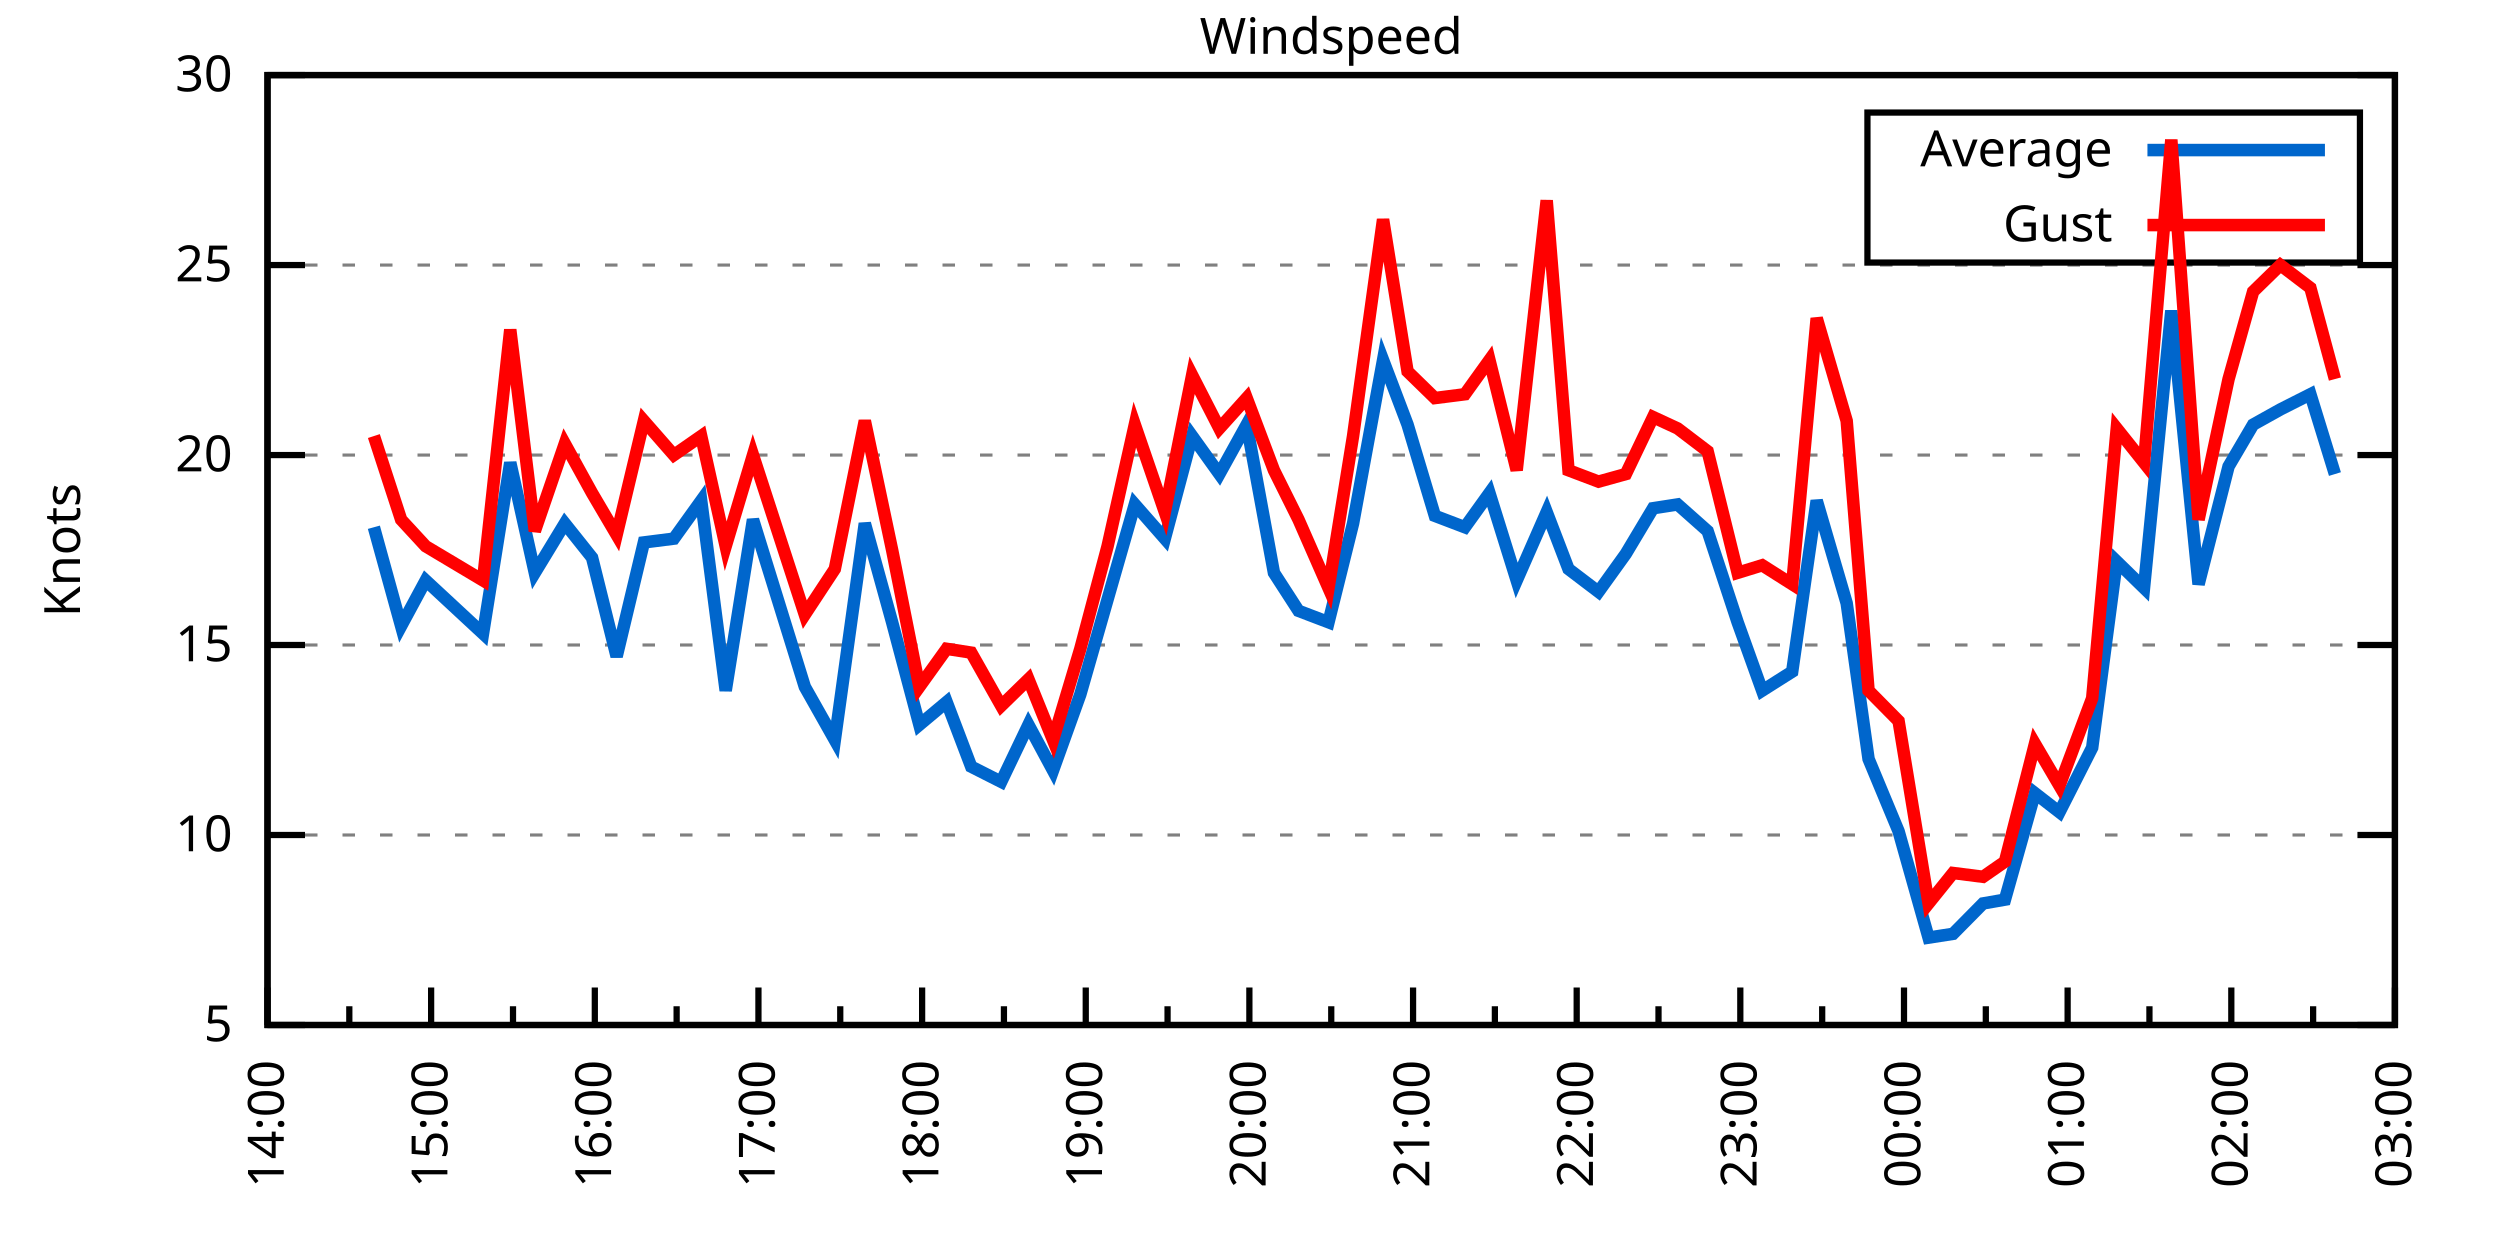
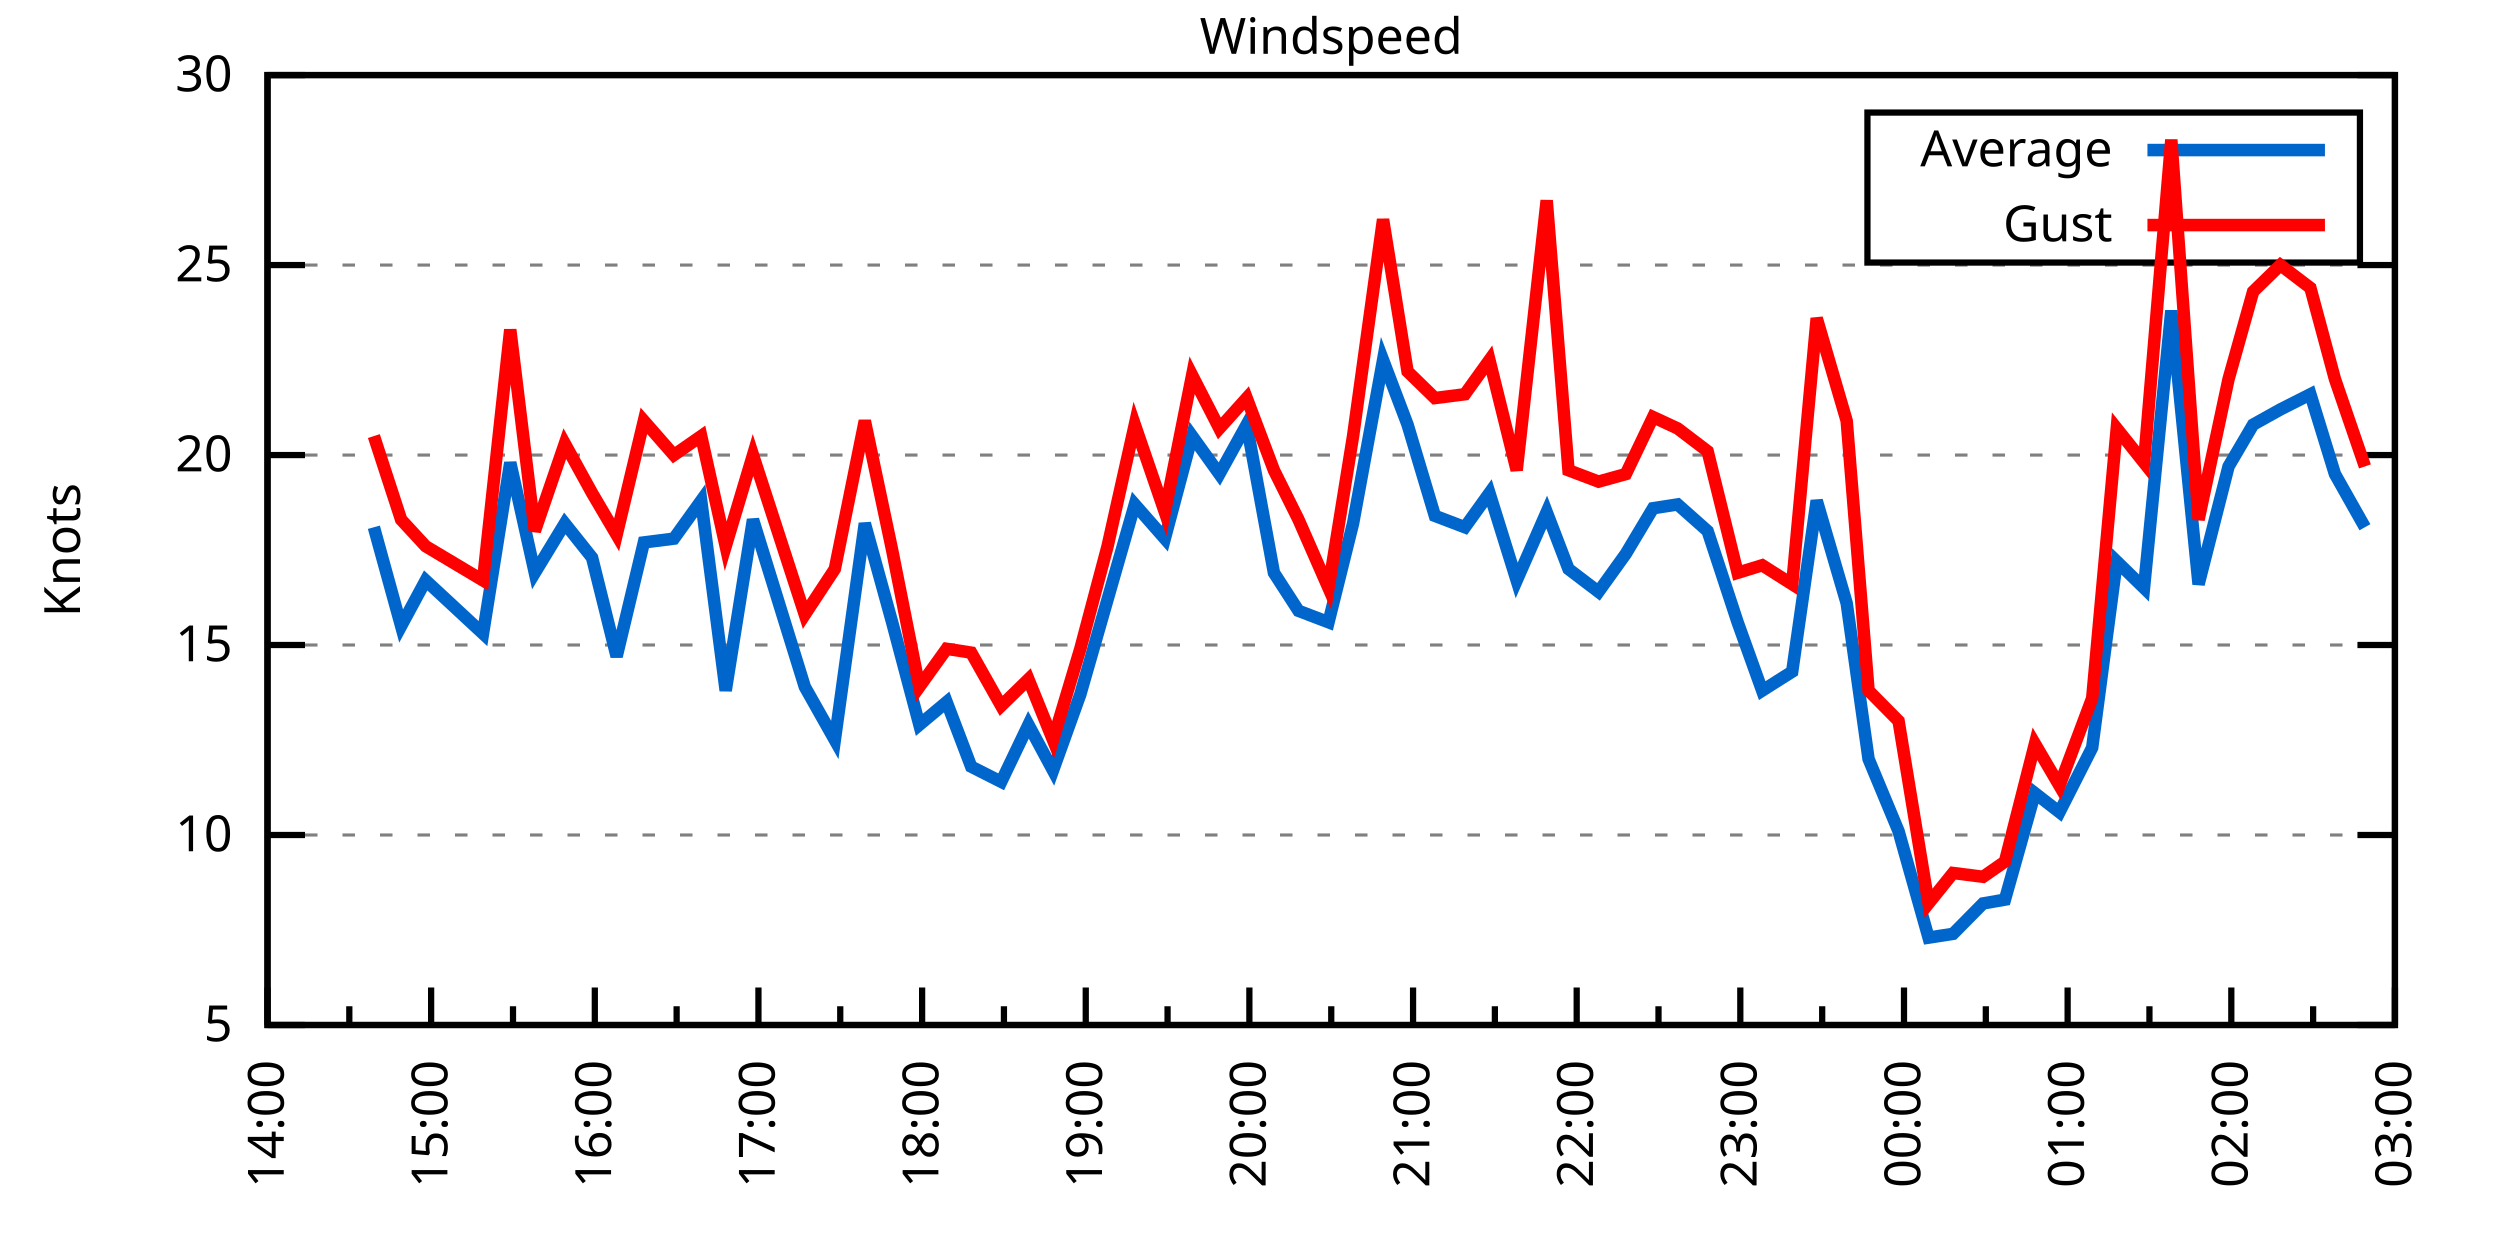
<svg xmlns="http://www.w3.org/2000/svg" xmlns:xlink="http://www.w3.org/1999/xlink" width="400" height="200" viewBox="0 0 400 200">
  <g id="gnuplot_canvas">
    <rect x="0" y="0" width="400" height="200" fill="none" />
    <defs>
      <circle id="gpDot" r="0.5" stroke-width="0.5" stroke="currentColor" />
      <path id="gpPt0" stroke-width="0.333" stroke="currentColor" d="M-1,0 h2 M0,-1 v2" />
      <path id="gpPt1" stroke-width="0.333" stroke="currentColor" d="M-1,-1 L1,1 M1,-1 L-1,1" />
      <path id="gpPt2" stroke-width="0.333" stroke="currentColor" d="M-1,0 L1,0 M0,-1 L0,1 M-1,-1 L1,1 M-1,1 L1,-1" />
      <rect id="gpPt3" stroke-width="0.333" stroke="currentColor" x="-1" y="-1" width="2" height="2" />
      <rect id="gpPt4" stroke-width="0.333" stroke="currentColor" fill="currentColor" x="-1" y="-1" width="2" height="2" />
      <circle id="gpPt5" stroke-width="0.333" stroke="currentColor" cx="0" cy="0" r="1" />
      <use xlink:href="#gpPt5" id="gpPt6" fill="currentColor" stroke="none" />
      <path id="gpPt7" stroke-width="0.333" stroke="currentColor" d="M0,-1.33 L-1.33,0.67 L1.33,0.67 z" />
      <use xlink:href="#gpPt7" id="gpPt8" fill="currentColor" stroke="none" />
      <use xlink:href="#gpPt7" id="gpPt9" stroke="currentColor" transform="rotate(180)" />
      <use xlink:href="#gpPt9" id="gpPt10" fill="currentColor" stroke="none" />
      <use xlink:href="#gpPt3" id="gpPt11" stroke="currentColor" transform="rotate(45)" />
      <use xlink:href="#gpPt11" id="gpPt12" fill="currentColor" stroke="none" />
      <path id="gpPt13" stroke-width="0.333" stroke="currentColor" d="M0,1.330 L1.265,0.411 L0.782,-1.067 L-0.782,-1.076 L-1.265,0.411 z" />
      <use xlink:href="#gpPt13" id="gpPt14" fill="currentColor" stroke="none" />
      <filter id="textbox" filterUnits="objectBoundingBox" x="0" y="0" height="1" width="1">
        <feFlood flood-color="white" flood-opacity="1" result="bgnd" />
        <feComposite in="SourceGraphic" in2="bgnd" operator="atop" />
      </filter>
      <filter id="greybox" filterUnits="objectBoundingBox" x="0" y="0" height="1" width="1">
        <feFlood flood-color="lightgrey" flood-opacity="1" result="grey" />
        <feComposite in="SourceGraphic" in2="grey" operator="atop" />
      </filter>
    </defs>
    <g fill="none" color="white" stroke="currentColor" stroke-width="1.00" stroke-linecap="butt" stroke-linejoin="miter">
</g>
    <g fill="none" color="black" stroke="currentColor" stroke-width="1.00" stroke-linecap="butt" stroke-linejoin="miter">
      <g stroke="none" shape-rendering="crispEdges">
        <polygon fill="rgb(255, 255, 255)" points="42.80,164.00 383.18,164.00 383.18,12.02 42.80,12.02 " />
      </g>
    </g>
    <g fill="none" color="black" stroke="currentColor" stroke-width="1.00" stroke-linecap="butt" stroke-linejoin="miter">
</g>
    <g fill="none" color="black" stroke="black" stroke-width="0.50" stroke-linecap="butt" stroke-linejoin="miter">
</g>
    <g fill="none" color="gray" stroke="currentColor" stroke-width="0.50" stroke-linecap="butt" stroke-linejoin="miter">
      <path stroke="gray" stroke-dasharray="2,4" class="gridline" d="M42.80,164.00 L383.19,164.00  " />
    </g>
    <g fill="none" color="gray" stroke="gray" stroke-width="1.00" stroke-linecap="butt" stroke-linejoin="miter">
</g>
    <g fill="none" color="black" stroke="currentColor" stroke-width="1.00" stroke-linecap="butt" stroke-linejoin="miter">
      <path stroke="black" d="M42.80,164.00 L48.80,164.00 M383.19,164.00 L377.19,164.00  " />
      <g transform="translate(37.20,166.60)" stroke="none" fill="black" font-family="Sans" font-size="8.00" text-anchor="end">
        <text>
          <tspan font-family="Sans"> 5</tspan>
        </text>
      </g>
    </g>
    <g fill="none" color="black" stroke="currentColor" stroke-width="1.00" stroke-linecap="butt" stroke-linejoin="miter">
</g>
    <g fill="none" color="black" stroke="black" stroke-width="0.50" stroke-linecap="butt" stroke-linejoin="miter">
</g>
    <g fill="none" color="gray" stroke="currentColor" stroke-width="0.50" stroke-linecap="butt" stroke-linejoin="miter">
      <path stroke="gray" stroke-dasharray="2,4" class="gridline" d="M42.80,133.60 L383.19,133.60  " />
    </g>
    <g fill="none" color="gray" stroke="gray" stroke-width="1.00" stroke-linecap="butt" stroke-linejoin="miter">
</g>
    <g fill="none" color="black" stroke="currentColor" stroke-width="1.00" stroke-linecap="butt" stroke-linejoin="miter">
      <path stroke="black" d="M42.80,133.60 L48.80,133.60 M383.19,133.60 L377.19,133.60  " />
      <g transform="translate(37.20,136.20)" stroke="none" fill="black" font-family="Sans" font-size="8.00" text-anchor="end">
        <text>
          <tspan font-family="Sans"> 10</tspan>
        </text>
      </g>
    </g>
    <g fill="none" color="black" stroke="currentColor" stroke-width="1.00" stroke-linecap="butt" stroke-linejoin="miter">
</g>
    <g fill="none" color="black" stroke="black" stroke-width="0.50" stroke-linecap="butt" stroke-linejoin="miter">
</g>
    <g fill="none" color="gray" stroke="currentColor" stroke-width="0.50" stroke-linecap="butt" stroke-linejoin="miter">
      <path stroke="gray" stroke-dasharray="2,4" class="gridline" d="M42.80,103.20 L383.19,103.20  " />
    </g>
    <g fill="none" color="gray" stroke="gray" stroke-width="1.00" stroke-linecap="butt" stroke-linejoin="miter">
</g>
    <g fill="none" color="black" stroke="currentColor" stroke-width="1.00" stroke-linecap="butt" stroke-linejoin="miter">
      <path stroke="black" d="M42.80,103.20 L48.80,103.20 M383.19,103.20 L377.19,103.20  " />
      <g transform="translate(37.20,105.80)" stroke="none" fill="black" font-family="Sans" font-size="8.00" text-anchor="end">
        <text>
          <tspan font-family="Sans"> 15</tspan>
        </text>
      </g>
    </g>
    <g fill="none" color="black" stroke="currentColor" stroke-width="1.00" stroke-linecap="butt" stroke-linejoin="miter">
</g>
    <g fill="none" color="black" stroke="black" stroke-width="0.50" stroke-linecap="butt" stroke-linejoin="miter">
</g>
    <g fill="none" color="gray" stroke="currentColor" stroke-width="0.50" stroke-linecap="butt" stroke-linejoin="miter">
      <path stroke="gray" stroke-dasharray="2,4" class="gridline" d="M42.80,72.81 L383.19,72.81  " />
    </g>
    <g fill="none" color="gray" stroke="gray" stroke-width="1.00" stroke-linecap="butt" stroke-linejoin="miter">
</g>
    <g fill="none" color="black" stroke="currentColor" stroke-width="1.00" stroke-linecap="butt" stroke-linejoin="miter">
      <path stroke="black" d="M42.80,72.81 L48.80,72.81 M383.19,72.81 L377.19,72.81  " />
      <g transform="translate(37.20,75.41)" stroke="none" fill="black" font-family="Sans" font-size="8.00" text-anchor="end">
        <text>
          <tspan font-family="Sans"> 20</tspan>
        </text>
      </g>
    </g>
    <g fill="none" color="black" stroke="currentColor" stroke-width="1.00" stroke-linecap="butt" stroke-linejoin="miter">
</g>
    <g fill="none" color="black" stroke="black" stroke-width="0.50" stroke-linecap="butt" stroke-linejoin="miter">
</g>
    <g fill="none" color="gray" stroke="currentColor" stroke-width="0.50" stroke-linecap="butt" stroke-linejoin="miter">
      <path stroke="gray" stroke-dasharray="2,4" class="gridline" d="M42.80,42.41 L383.19,42.41  " />
    </g>
    <g fill="none" color="gray" stroke="gray" stroke-width="1.00" stroke-linecap="butt" stroke-linejoin="miter">
</g>
    <g fill="none" color="black" stroke="currentColor" stroke-width="1.00" stroke-linecap="butt" stroke-linejoin="miter">
      <path stroke="black" d="M42.80,42.41 L48.80,42.41 M383.19,42.41 L377.19,42.41  " />
      <g transform="translate(37.20,45.01)" stroke="none" fill="black" font-family="Sans" font-size="8.00" text-anchor="end">
        <text>
          <tspan font-family="Sans"> 25</tspan>
        </text>
      </g>
    </g>
    <g fill="none" color="black" stroke="currentColor" stroke-width="1.00" stroke-linecap="butt" stroke-linejoin="miter">
</g>
    <g fill="none" color="black" stroke="black" stroke-width="0.50" stroke-linecap="butt" stroke-linejoin="miter">
</g>
    <g fill="none" color="gray" stroke="currentColor" stroke-width="0.50" stroke-linecap="butt" stroke-linejoin="miter">
      <path stroke="gray" stroke-dasharray="2,4" class="gridline" d="M42.80,12.01 L383.19,12.01  " />
    </g>
    <g fill="none" color="gray" stroke="gray" stroke-width="1.00" stroke-linecap="butt" stroke-linejoin="miter">
</g>
    <g fill="none" color="black" stroke="currentColor" stroke-width="1.00" stroke-linecap="butt" stroke-linejoin="miter">
      <path stroke="black" d="M42.80,12.01 L48.80,12.01 M383.19,12.01 L377.19,12.01  " />
      <g transform="translate(37.20,14.61)" stroke="none" fill="black" font-family="Sans" font-size="8.00" text-anchor="end">
        <text>
          <tspan font-family="Sans"> 30</tspan>
        </text>
      </g>
    </g>
    <g fill="none" color="black" stroke="currentColor" stroke-width="1.00" stroke-linecap="butt" stroke-linejoin="miter">
      <path stroke="black" d="M42.80,164.00 L42.80,158.00  " />
      <g transform="translate(45.40,169.60) rotate(270)" stroke="none" fill="black" font-family="Sans" font-size="8.00" text-anchor="end">
        <text>
          <tspan font-family="Sans">14:00</tspan>
        </text>
      </g>
    </g>
    <g fill="none" color="black" stroke="currentColor" stroke-width="1.00" stroke-linecap="butt" stroke-linejoin="miter">
      <path stroke="black" d="M55.89,164.00 L55.89,161.00 M68.98,164.00 L68.98,158.00  " />
      <g transform="translate(71.58,169.60) rotate(270)" stroke="none" fill="black" font-family="Sans" font-size="8.00" text-anchor="end">
        <text>
          <tspan font-family="Sans">15:00</tspan>
        </text>
      </g>
    </g>
    <g fill="none" color="black" stroke="currentColor" stroke-width="1.00" stroke-linecap="butt" stroke-linejoin="miter">
      <path stroke="black" d="M82.08,164.00 L82.08,161.00 M95.17,164.00 L95.17,158.00  " />
      <g transform="translate(97.77,169.60) rotate(270)" stroke="none" fill="black" font-family="Sans" font-size="8.00" text-anchor="end">
        <text>
          <tspan font-family="Sans">16:00</tspan>
        </text>
      </g>
    </g>
    <g fill="none" color="black" stroke="currentColor" stroke-width="1.00" stroke-linecap="butt" stroke-linejoin="miter">
      <path stroke="black" d="M108.26,164.00 L108.26,161.00 M121.35,164.00 L121.35,158.00  " />
      <g transform="translate(123.95,169.60) rotate(270)" stroke="none" fill="black" font-family="Sans" font-size="8.00" text-anchor="end">
        <text>
          <tspan font-family="Sans">17:00</tspan>
        </text>
      </g>
    </g>
    <g fill="none" color="black" stroke="currentColor" stroke-width="1.00" stroke-linecap="butt" stroke-linejoin="miter">
      <path stroke="black" d="M134.44,164.00 L134.44,161.00 M147.54,164.00 L147.54,158.00  " />
      <g transform="translate(150.14,169.60) rotate(270)" stroke="none" fill="black" font-family="Sans" font-size="8.00" text-anchor="end">
        <text>
          <tspan font-family="Sans">18:00</tspan>
        </text>
      </g>
    </g>
    <g fill="none" color="black" stroke="currentColor" stroke-width="1.00" stroke-linecap="butt" stroke-linejoin="miter">
      <path stroke="black" d="M160.63,164.00 L160.63,161.00 M173.72,164.00 L173.72,158.00  " />
      <g transform="translate(176.32,169.60) rotate(270)" stroke="none" fill="black" font-family="Sans" font-size="8.00" text-anchor="end">
        <text>
          <tspan font-family="Sans">19:00</tspan>
        </text>
      </g>
    </g>
    <g fill="none" color="black" stroke="currentColor" stroke-width="1.00" stroke-linecap="butt" stroke-linejoin="miter">
      <path stroke="black" d="M186.81,164.00 L186.81,161.00 M199.90,164.00 L199.90,158.00  " />
      <g transform="translate(202.50,169.60) rotate(270)" stroke="none" fill="black" font-family="Sans" font-size="8.00" text-anchor="end">
        <text>
          <tspan font-family="Sans">20:00</tspan>
        </text>
      </g>
    </g>
    <g fill="none" color="black" stroke="currentColor" stroke-width="1.00" stroke-linecap="butt" stroke-linejoin="miter">
      <path stroke="black" d="M213.00,164.00 L213.00,161.00 M226.09,164.00 L226.09,158.00  " />
      <g transform="translate(228.69,169.60) rotate(270)" stroke="none" fill="black" font-family="Sans" font-size="8.00" text-anchor="end">
        <text>
          <tspan font-family="Sans">21:00</tspan>
        </text>
      </g>
    </g>
    <g fill="none" color="black" stroke="currentColor" stroke-width="1.00" stroke-linecap="butt" stroke-linejoin="miter">
      <path stroke="black" d="M239.18,164.00 L239.18,161.00 M252.27,164.00 L252.27,158.00  " />
      <g transform="translate(254.87,169.60) rotate(270)" stroke="none" fill="black" font-family="Sans" font-size="8.00" text-anchor="end">
        <text>
          <tspan font-family="Sans">22:00</tspan>
        </text>
      </g>
    </g>
    <g fill="none" color="black" stroke="currentColor" stroke-width="1.00" stroke-linecap="butt" stroke-linejoin="miter">
      <path stroke="black" d="M265.36,164.00 L265.36,161.00 M278.45,164.00 L278.45,158.00  " />
      <g transform="translate(281.05,169.60) rotate(270)" stroke="none" fill="black" font-family="Sans" font-size="8.00" text-anchor="end">
        <text>
          <tspan font-family="Sans">23:00</tspan>
        </text>
      </g>
    </g>
    <g fill="none" color="black" stroke="currentColor" stroke-width="1.00" stroke-linecap="butt" stroke-linejoin="miter">
      <path stroke="black" d="M291.55,164.00 L291.55,161.00 M304.64,164.00 L304.64,158.00  " />
      <g transform="translate(307.24,169.60) rotate(270)" stroke="none" fill="black" font-family="Sans" font-size="8.00" text-anchor="end">
        <text>
          <tspan font-family="Sans">00:00</tspan>
        </text>
      </g>
    </g>
    <g fill="none" color="black" stroke="currentColor" stroke-width="1.00" stroke-linecap="butt" stroke-linejoin="miter">
      <path stroke="black" d="M317.73,164.00 L317.73,161.00 M330.82,164.00 L330.82,158.00  " />
      <g transform="translate(333.42,169.60) rotate(270)" stroke="none" fill="black" font-family="Sans" font-size="8.00" text-anchor="end">
        <text>
          <tspan font-family="Sans">01:00</tspan>
        </text>
      </g>
    </g>
    <g fill="none" color="black" stroke="currentColor" stroke-width="1.00" stroke-linecap="butt" stroke-linejoin="miter">
      <path stroke="black" d="M343.91,164.00 L343.91,161.00 M357.01,164.00 L357.01,158.00  " />
      <g transform="translate(359.61,169.60) rotate(270)" stroke="none" fill="black" font-family="Sans" font-size="8.00" text-anchor="end">
        <text>
          <tspan font-family="Sans">02:00</tspan>
        </text>
      </g>
    </g>
    <g fill="none" color="black" stroke="currentColor" stroke-width="1.00" stroke-linecap="butt" stroke-linejoin="miter">
      <path stroke="black" d="M370.10,164.00 L370.10,161.00 M383.19,164.00 L383.19,158.00  " />
      <g transform="translate(385.79,169.60) rotate(270)" stroke="none" fill="black" font-family="Sans" font-size="8.00" text-anchor="end">
        <text>
          <tspan font-family="Sans">03:00</tspan>
        </text>
      </g>
    </g>
    <g fill="none" color="black" stroke="currentColor" stroke-width="1.00" stroke-linecap="butt" stroke-linejoin="miter">
</g>
    <g fill="none" color="black" stroke="currentColor" stroke-width="1.00" stroke-linecap="butt" stroke-linejoin="miter">
      <path stroke="black" d="M42.80,12.01 L42.80,164.00 L383.19,164.00 L383.19,12.01 L42.80,12.01 Z  " />
    </g>
    <g fill="none" color="black" stroke="currentColor" stroke-width="1.00" stroke-linecap="butt" stroke-linejoin="miter">
      <g transform="translate(12.80,88.01) rotate(270)" stroke="none" fill="black" font-family="Sans" font-size="8.00" text-anchor="middle">
        <text>
          <tspan font-family="Sans">Knots</tspan>
        </text>
      </g>
    </g>
    <g fill="none" color="black" stroke="currentColor" stroke-width="1.00" stroke-linecap="butt" stroke-linejoin="miter">
</g>
    <g fill="none" color="black" stroke="currentColor" stroke-width="1.00" stroke-linecap="butt" stroke-linejoin="miter">
      <path stroke="black" d="M298.79,42.01 L298.79,18.01 L377.59,18.01 L377.59,42.01 L298.79,42.01 Z  " />
    </g>
    <g id="Windspeed_plot_1">
      <g fill="none" color="white" stroke="black" stroke-width="2.00" stroke-linecap="butt" stroke-linejoin="miter">
</g>
      <g fill="none" color="black" stroke="currentColor" stroke-width="2.00" stroke-linecap="butt" stroke-linejoin="miter">
        <g transform="translate(337.99,26.61)" stroke="none" fill="black" font-family="Sans" font-size="8.00" text-anchor="end">
          <text>
            <tspan font-family="Sans">Average</tspan>
          </text>
        </g>
      </g>
      <g fill="none" color="black" stroke="currentColor" stroke-width="2.00" stroke-linecap="butt" stroke-linejoin="miter">
-         <path stroke="rgb(  0, 102, 204)" d="M343.59,24.01 L371.99,24.01 M59.82,84.36 L64.18,100.16 L68.11,92.87 L77.28,101.38 L81.64,74.02 L85.57,91.65   L90.37,83.75 L94.73,89.22 L98.66,105.03 L103.02,86.79 L107.82,86.18 L112.19,80.10 L116.11,110.50 L120.48,83.14   L128.77,109.89 L133.57,118.40 L138.37,83.75 L142.74,99.56 L147.10,115.97 L151.46,112.32 L155.39,122.66 L160.19,125.09   L164.55,115.97 L168.48,123.27 L172.85,111.11 L177.21,95.91 L181.57,80.71 L186.37,86.18 L190.74,69.77 L195.10,75.85   L199.47,67.94 L203.83,91.65 L207.76,97.73 L212.56,99.56 L216.49,83.75 L221.29,57.61 L225.21,67.94 L229.58,82.53   L234.38,84.36 L238.31,78.89 L242.67,92.87 L247.47,81.93 L250.96,91.04 L255.76,94.69 L260.13,88.61 L264.49,81.32   L268.42,80.71 L273.22,84.97 L278.02,99.56 L281.95,110.50 L286.75,107.46 L290.67,80.10 L295.47,96.52 L298.97,121.44   L303.77,132.99 L308.57,150.02 L312.49,149.41 L317.29,144.55 L320.79,143.94 L325.59,126.91 L329.51,129.95 L334.75,119.62   L338.68,89.83 L343.04,94.08 L347.41,49.70 L351.77,93.48 L356.57,74.63 L360.50,67.94 L364.86,65.51 L369.66,63.08   L373.59,75.85  " />
+         <path stroke="rgb(  0, 102, 204)" d="M343.59,24.01 L371.99,24.01 M59.82,84.36 L64.18,100.16 L68.11,92.87 L77.28,101.38 L81.64,74.02 L85.57,91.65   L90.37,83.75 L94.73,89.22 L98.66,105.03 L103.02,86.79 L107.82,86.18 L112.19,80.10 L116.11,110.50 L120.48,83.14   L128.77,109.89 L133.57,118.40 L138.37,83.75 L142.74,99.56 L147.10,115.97 L151.46,112.32 L155.39,122.66 L160.19,125.09   L164.55,115.97 L168.48,123.27 L172.85,111.11 L177.21,95.91 L181.57,80.71 L186.37,86.18 L190.74,69.77 L195.10,75.85   L199.47,67.94 L203.83,91.65 L207.76,97.73 L212.56,99.56 L216.49,83.75 L221.29,57.61 L225.21,67.94 L229.58,82.53   L234.38,84.36 L238.31,78.89 L242.67,92.87 L247.47,81.93 L250.96,91.04 L255.76,94.69 L260.13,88.61 L264.49,81.32   L268.42,80.71 L273.22,84.97 L278.02,99.56 L281.95,110.50 L286.75,107.46 L290.67,80.10 L295.47,96.52 L298.97,121.44   L303.77,132.99 L308.57,150.02 L312.49,149.41 L317.29,144.55 L320.79,143.94 L325.59,126.91 L329.51,129.95 L334.75,119.62   L338.68,89.83 L343.04,94.08 L347.41,49.70 L351.77,93.48 L356.57,74.63 L360.50,67.94 L364.86,65.51 L369.66,63.08   L373.59,75.85 L378.39,84.36  " />
      </g>
    </g>
    <g id="Windspeed_plot_2">
      <g fill="none" color="black" stroke="currentColor" stroke-width="2.00" stroke-linecap="butt" stroke-linejoin="miter">
        <g transform="translate(337.99,38.61)" stroke="none" fill="black" font-family="Sans" font-size="8.00" text-anchor="end">
          <text>
            <tspan font-family="Sans">Gust</tspan>
          </text>
        </g>
      </g>
      <g fill="none" color="black" stroke="currentColor" stroke-width="2.00" stroke-linecap="butt" stroke-linejoin="miter">
-         <path stroke="rgb(255,   0,   0)" d="M343.59,36.01 L371.99,36.01 M59.82,69.77 L64.18,83.14 L68.11,87.40 L77.28,92.87 L81.64,52.74 L85.57,84.97   L90.37,70.98 L94.73,78.89 L98.66,85.57 L103.02,67.33 L107.82,72.81 L112.19,69.77 L116.11,87.40 L120.48,72.81   L128.77,98.34 L133.57,91.04 L138.37,67.33 L142.74,88.00 L147.10,109.89 L151.46,103.81 L155.39,104.42 L160.19,112.93   L164.55,108.68 L168.48,118.40 L172.85,103.81 L177.21,87.40 L181.57,67.94 L186.37,81.93 L190.74,60.04 L195.10,68.55   L199.47,63.69 L203.83,75.24 L207.76,83.14 L212.56,94.08 L216.49,69.77 L221.29,35.11 L225.21,59.43 L229.58,63.69   L234.38,63.08 L238.31,57.61 L242.67,75.24 L247.47,32.07 L250.96,75.24 L255.76,77.06 L260.13,75.85 L264.49,66.73   L268.42,68.55 L273.22,72.20 L278.02,91.65 L281.95,90.44 L286.75,93.48 L290.67,50.92 L295.47,67.33 L298.97,110.50   L303.77,115.36 L308.57,144.55 L312.49,139.68 L317.29,140.29 L320.79,137.86 L325.59,119.01 L329.51,125.70 L334.75,111.72   L338.68,68.55 L343.04,74.02 L347.41,22.35 L351.77,83.14 L356.57,60.65 L360.50,46.66 L364.86,42.41 L369.66,46.06   L373.59,60.65  " />
+         <path stroke="rgb(255,   0,   0)" d="M343.59,36.01 L371.99,36.01 M59.82,69.77 L64.18,83.14 L68.11,87.40 L77.28,92.87 L81.64,52.74 L85.57,84.97   L90.37,70.98 L94.73,78.89 L98.66,85.57 L103.02,67.33 L107.82,72.81 L112.19,69.77 L116.11,87.40 L120.48,72.81   L128.77,98.34 L133.57,91.04 L138.37,67.33 L142.74,88.00 L147.10,109.89 L151.46,103.81 L155.39,104.42 L160.19,112.93   L164.55,108.68 L168.48,118.40 L172.85,103.81 L177.21,87.40 L181.57,67.94 L186.37,81.93 L190.74,60.04 L195.10,68.55   L199.47,63.69 L203.83,75.24 L207.76,83.14 L212.56,94.08 L216.49,69.77 L221.29,35.11 L225.21,59.43 L229.58,63.69   L234.38,63.08 L238.31,57.61 L242.67,75.24 L247.47,32.07 L250.96,75.24 L255.76,77.06 L260.13,75.85 L264.49,66.73   L268.42,68.55 L273.22,72.20 L278.02,91.65 L281.95,90.44 L286.75,93.48 L290.67,50.92 L295.47,67.33 L298.97,110.50   L303.77,115.36 L308.57,144.55 L312.49,139.68 L317.29,140.29 L320.79,137.86 L325.59,119.01 L329.51,125.70 L334.75,111.72   L338.68,68.55 L343.04,74.02 L347.41,22.35 L351.77,83.14 L356.57,60.65 L360.50,46.66 L364.86,42.41 L369.66,46.06   L373.59,60.65 L378.39,74.63  " />
      </g>
    </g>
    <g fill="none" color="black" stroke="currentColor" stroke-width="2.00" stroke-linecap="butt" stroke-linejoin="miter">
</g>
    <g fill="none" color="black" stroke="black" stroke-width="1.00" stroke-linecap="butt" stroke-linejoin="miter">
</g>
    <g fill="none" color="black" stroke="currentColor" stroke-width="1.00" stroke-linecap="butt" stroke-linejoin="miter">
      <path stroke="black" d="M42.80,12.01 L42.80,164.00 L383.19,164.00 L383.19,12.01 L42.80,12.01 Z  " />
    </g>
    <g fill="none" color="black" stroke="currentColor" stroke-width="1.00" stroke-linecap="butt" stroke-linejoin="miter">
      <g transform="translate(212.99,8.61)" stroke="none" fill="black" font-family="Sans" font-size="8.00" text-anchor="middle">
        <text>
          <tspan font-family="Sans">Windspeed</tspan>
        </text>
      </g>
    </g>
    <g fill="none" color="black" stroke="currentColor" stroke-width="1.00" stroke-linecap="butt" stroke-linejoin="miter">
</g>
  </g>
</svg>
